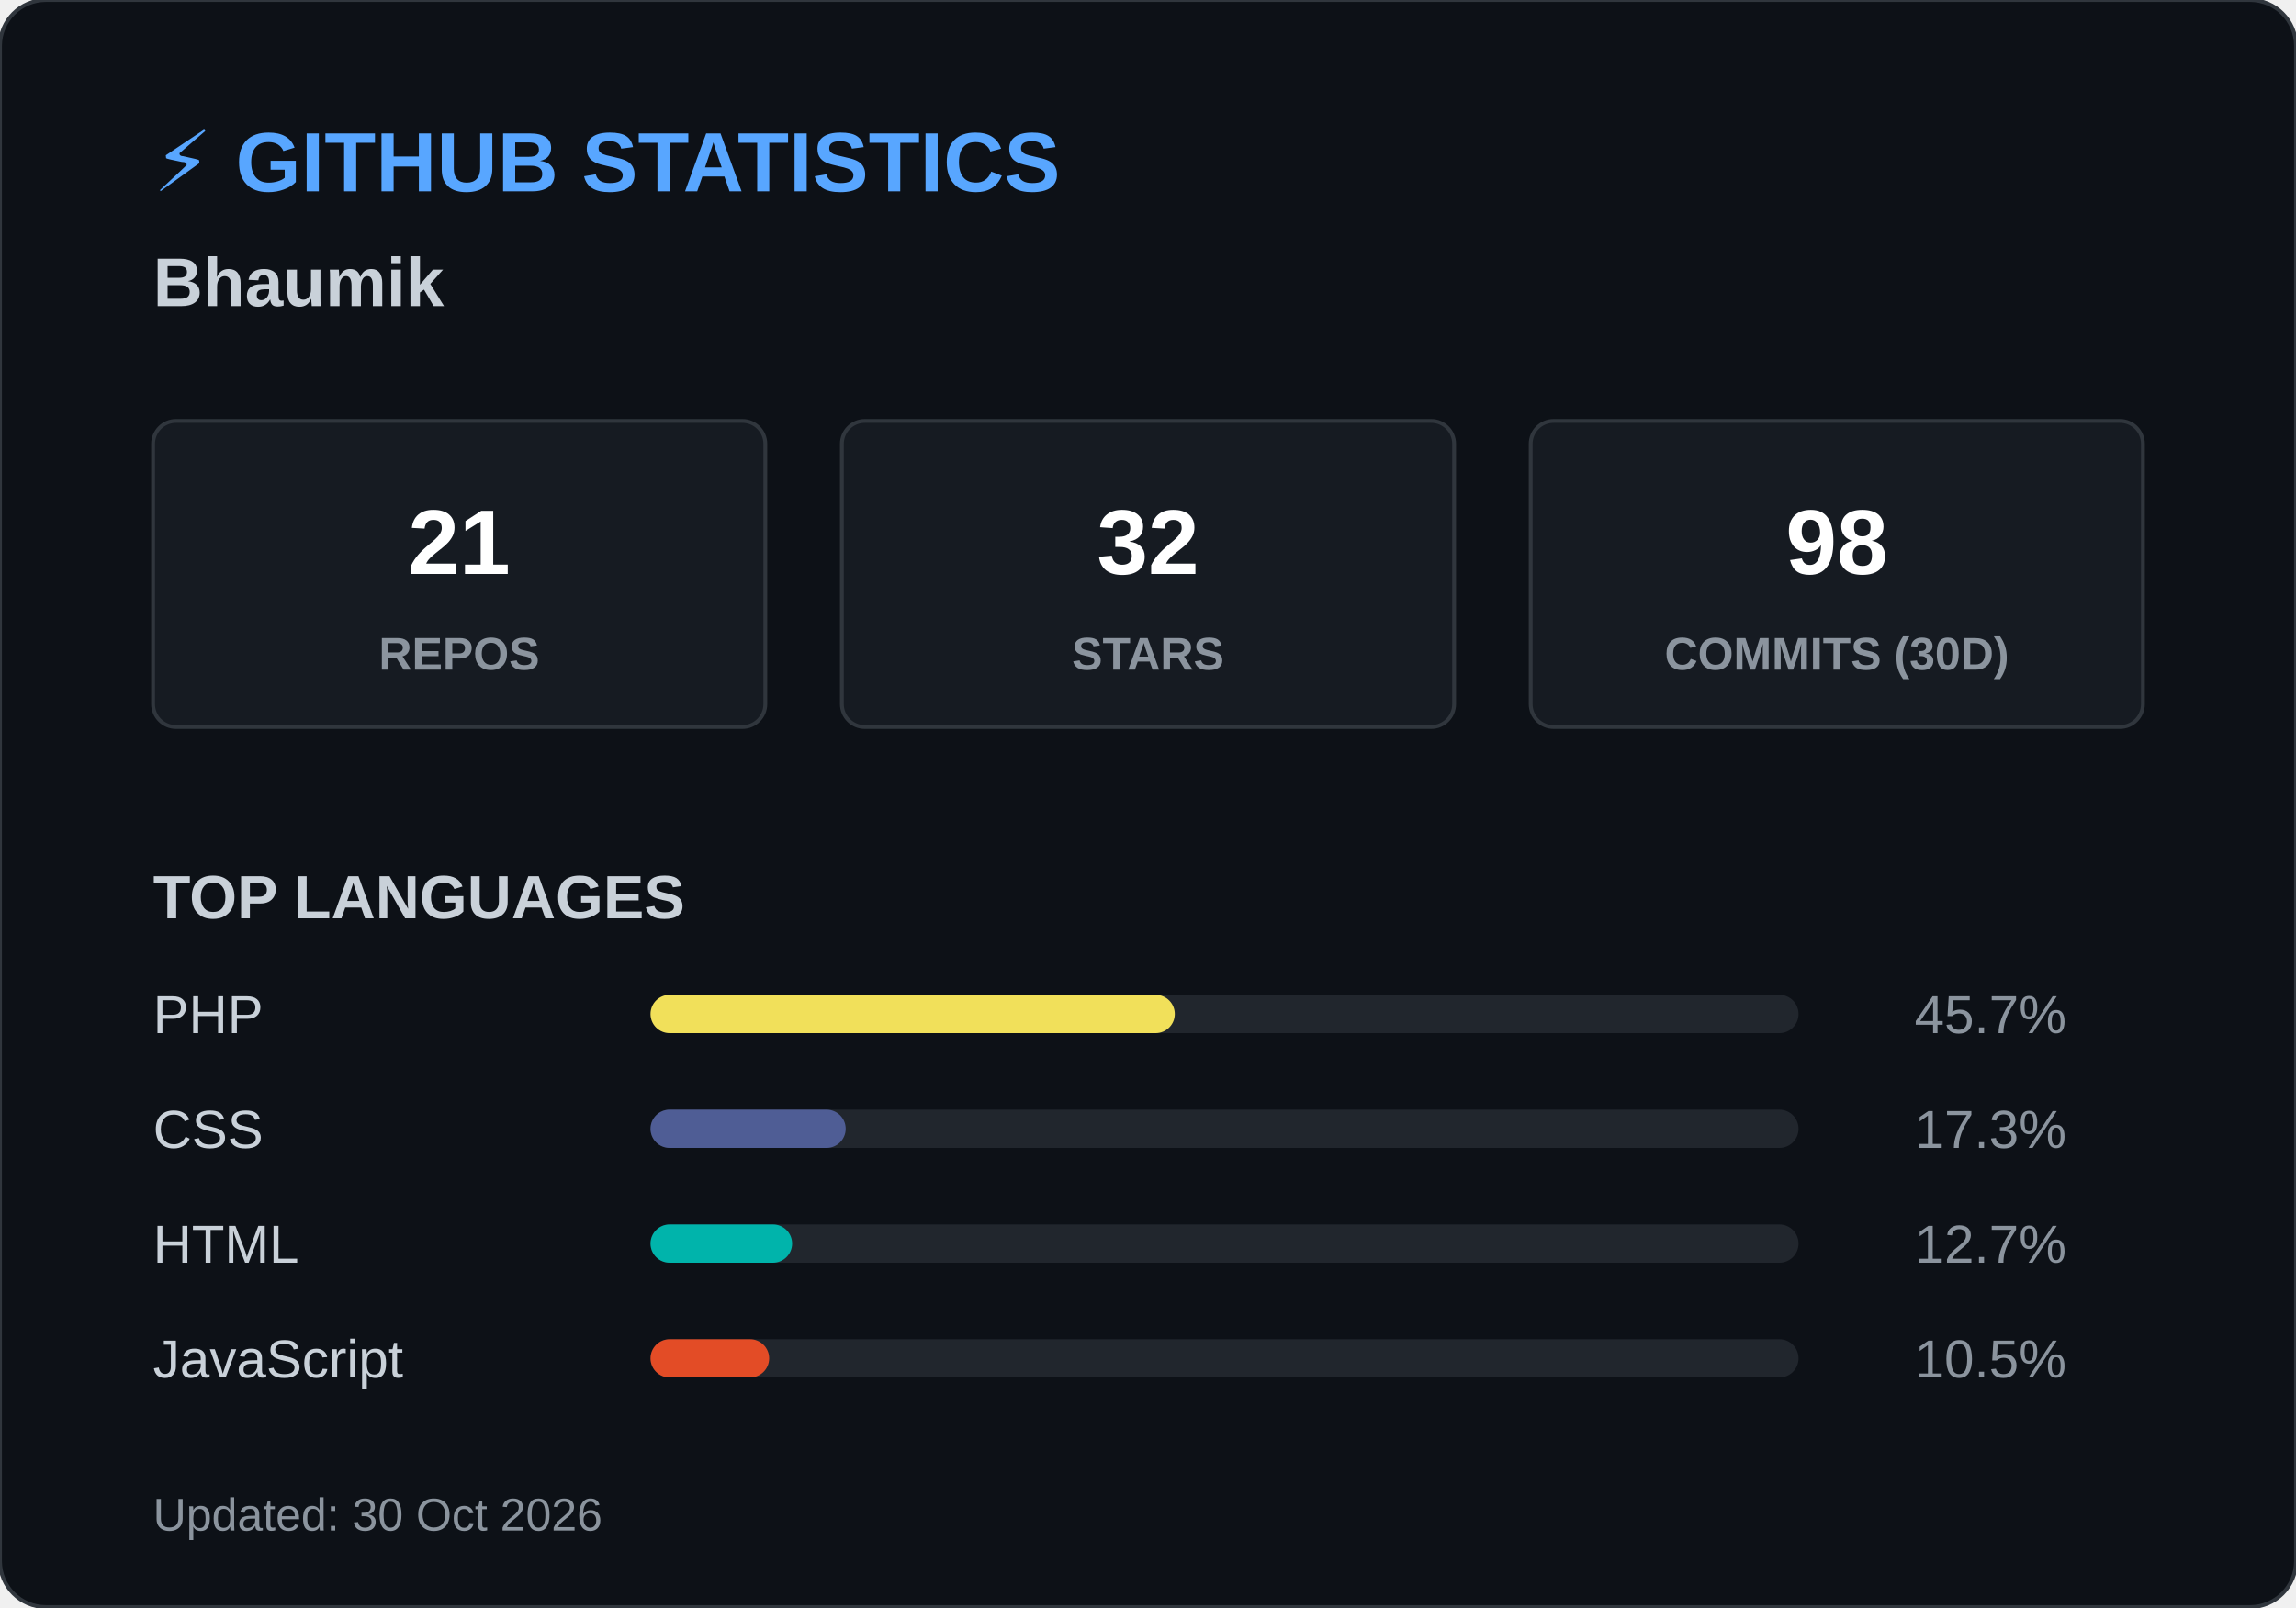
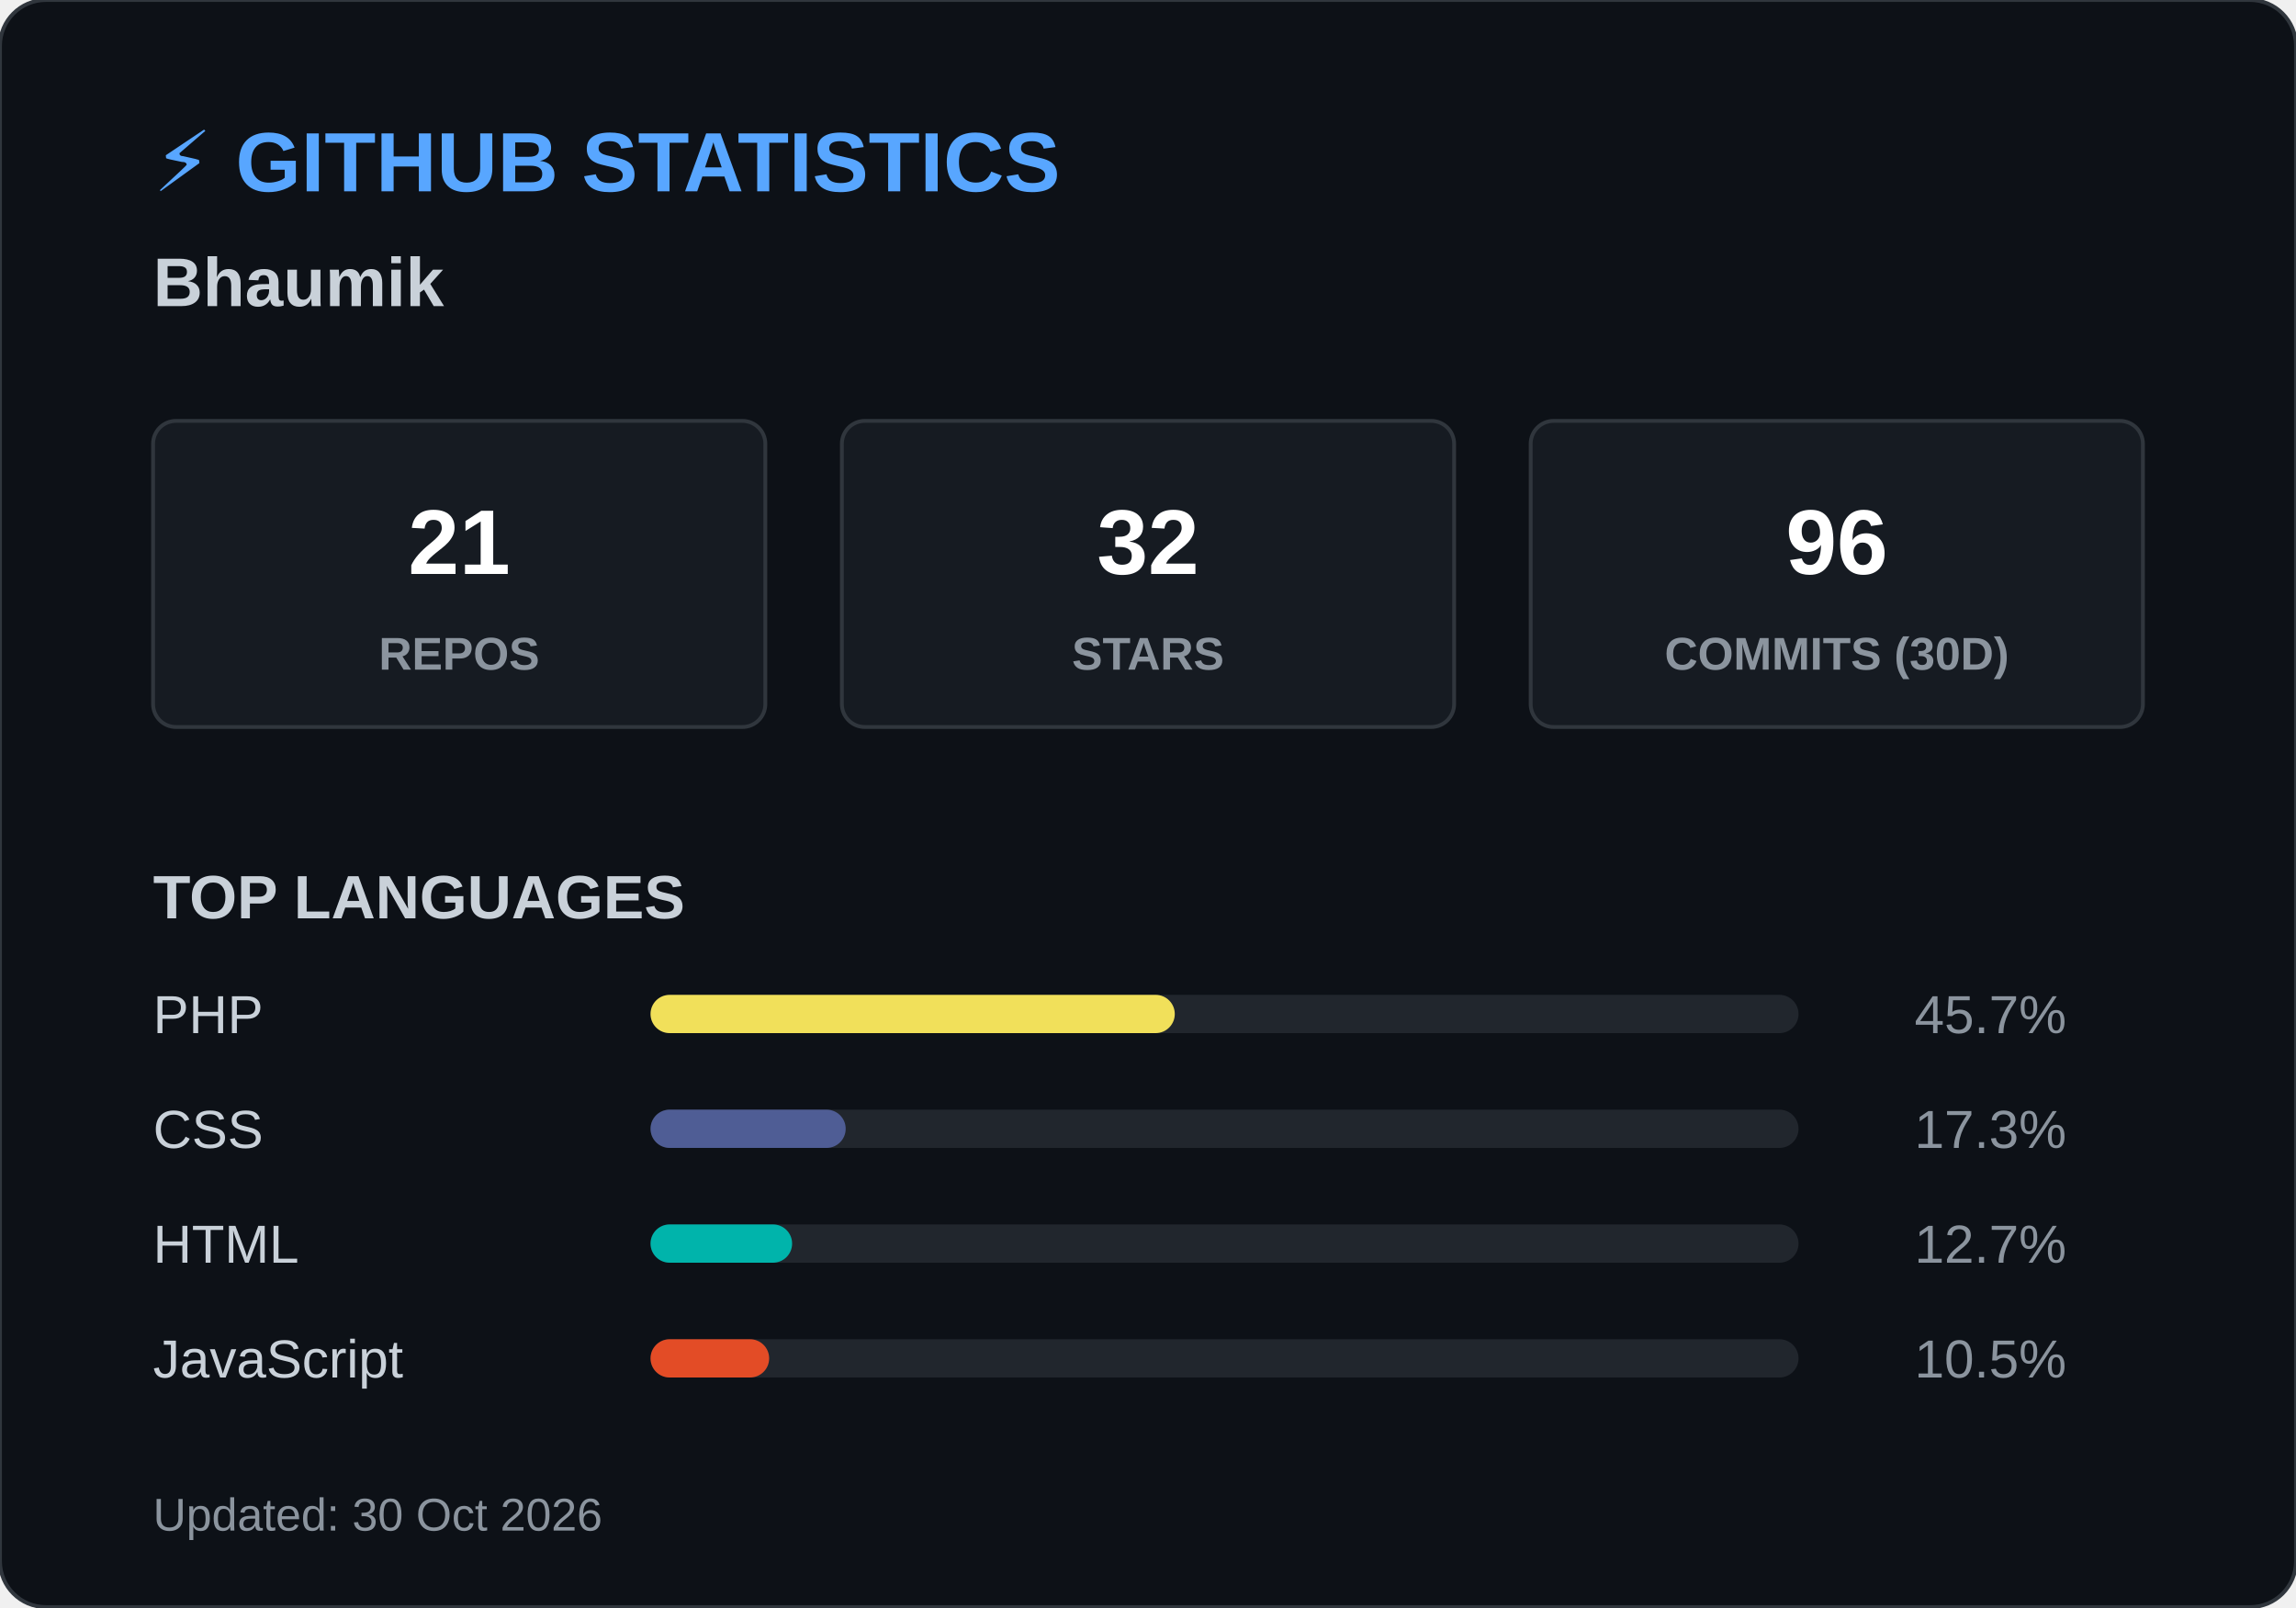
<svg xmlns="http://www.w3.org/2000/svg" width="600" height="420">
  <style>
        .header { font: bold 22px 'Segoe UI', Arial, sans-serif; fill: #58a6ff; }
        .name { font: bold 18px 'Segoe UI', Arial, sans-serif; fill: #c9d1d9; }
        .box { fill: #161b22; stroke: #30363d; stroke-width: 1; rx: 6; }
        .box-num { font: bold 24px 'Segoe UI', Arial, sans-serif; fill: #ffffff; }
        .box-text { font: 12px 'Segoe UI', Arial, sans-serif; fill: #8b949e; font-weight: bold; }
        .title { font: bold 16px 'Segoe UI', Arial, sans-serif; fill: #c9d1d9; }
        .lang-text { font: 14px 'Segoe UI', Arial, sans-serif; fill: #c9d1d9; }
        .lang-pct { font: 14px 'Segoe UI', Arial, sans-serif; fill: #8b949e; text-anchor: end; }
        .footer { font: 12px 'Segoe UI', Arial, sans-serif; fill: #8b949e; }
    </style>
  <rect width="600" height="420" rx="12" fill="#0d1117" stroke="#30363d" stroke-width="1" />
  <text x="40" y="50" class="header">⚡ GITHUB STATISTICS</text>
  <text x="40" y="80" class="name">Bhaumik </text>
  <rect x="40" y="110" width="160" height="80" class="box" />
  <text x="120" y="150" class="box-num" text-anchor="middle">21</text>
  <text x="120" y="175" class="box-text" text-anchor="middle">REPOS</text>
  <rect x="220" y="110" width="160" height="80" class="box" />
  <text x="300" y="150" class="box-num" text-anchor="middle">32</text>
  <text x="300" y="175" class="box-text" text-anchor="middle">STARS</text>
  <rect x="400" y="110" width="160" height="80" class="box" />
-   <text x="480" y="150" class="box-num" text-anchor="middle">98</text>
+   <text x="480" y="150" class="box-num" text-anchor="middle">96</text>
  <text x="480" y="175" class="box-text" text-anchor="middle">COMMITS (30D)</text>
  <text x="40" y="240" class="title">TOP LANGUAGES</text>
  <text x="40" y="270" class="lang-text">PHP</text>
  <rect x="170" y="260" width="300" height="10" rx="5" fill="#21262d" />
  <rect x="170" y="260" width="137" height="10" rx="5" fill="#f1e05a" />
  <text x="540" y="270" class="lang-pct">45.7%</text>
  <text x="40" y="300" class="lang-text">CSS</text>
  <rect x="170" y="290" width="300" height="10" rx="5" fill="#21262d" />
  <rect x="170" y="290" width="51" height="10" rx="5" fill="#4F5D95" />
  <text x="540" y="300" class="lang-pct">17.3%</text>
  <text x="40" y="330" class="lang-text">HTML</text>
  <rect x="170" y="320" width="300" height="10" rx="5" fill="#21262d" />
  <rect x="170" y="320" width="37" height="10" rx="5" fill="#00B4AB" />
  <text x="540" y="330" class="lang-pct">12.7%</text>
  <text x="40" y="360" class="lang-text">JavaScript</text>
  <rect x="170" y="350" width="300" height="10" rx="5" fill="#21262d" />
  <rect x="170" y="350" width="31" height="10" rx="5" fill="#e34c26" />
  <text x="540" y="360" class="lang-pct">10.5%</text>
  <text x="40" y="400" class="footer">Updated: 30 Oct 2026</text>
</svg>
